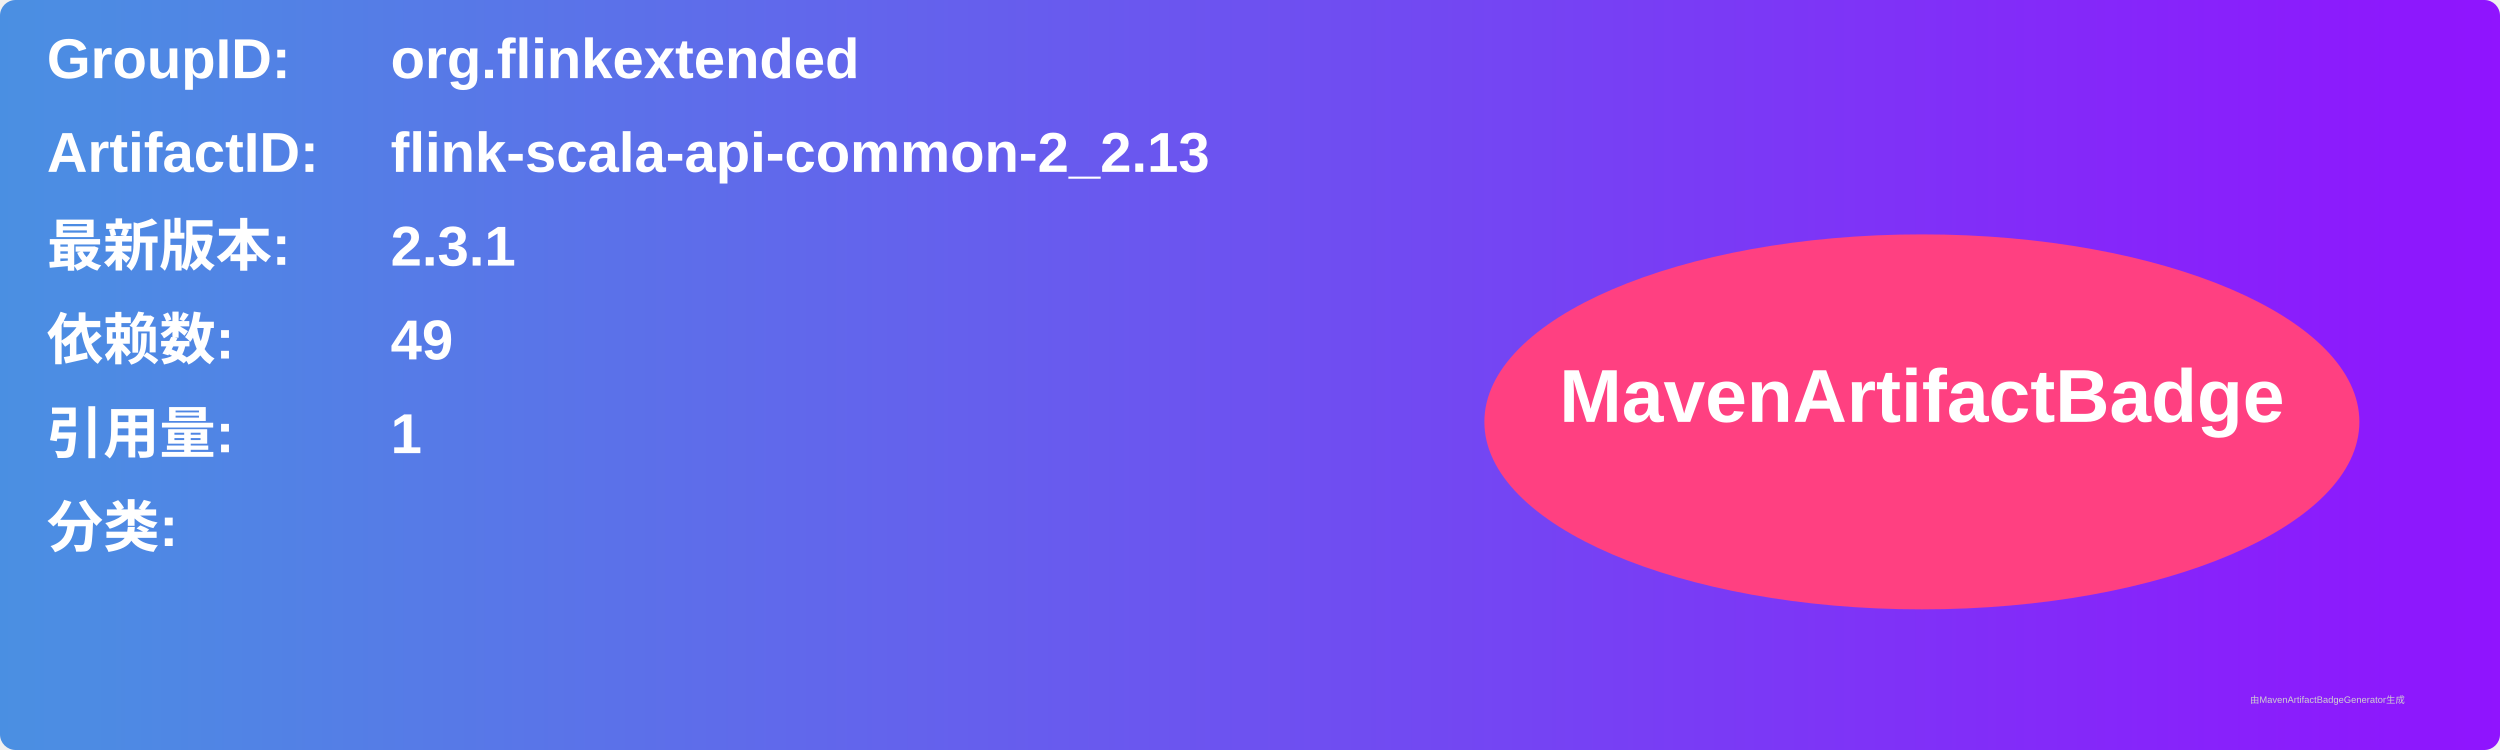
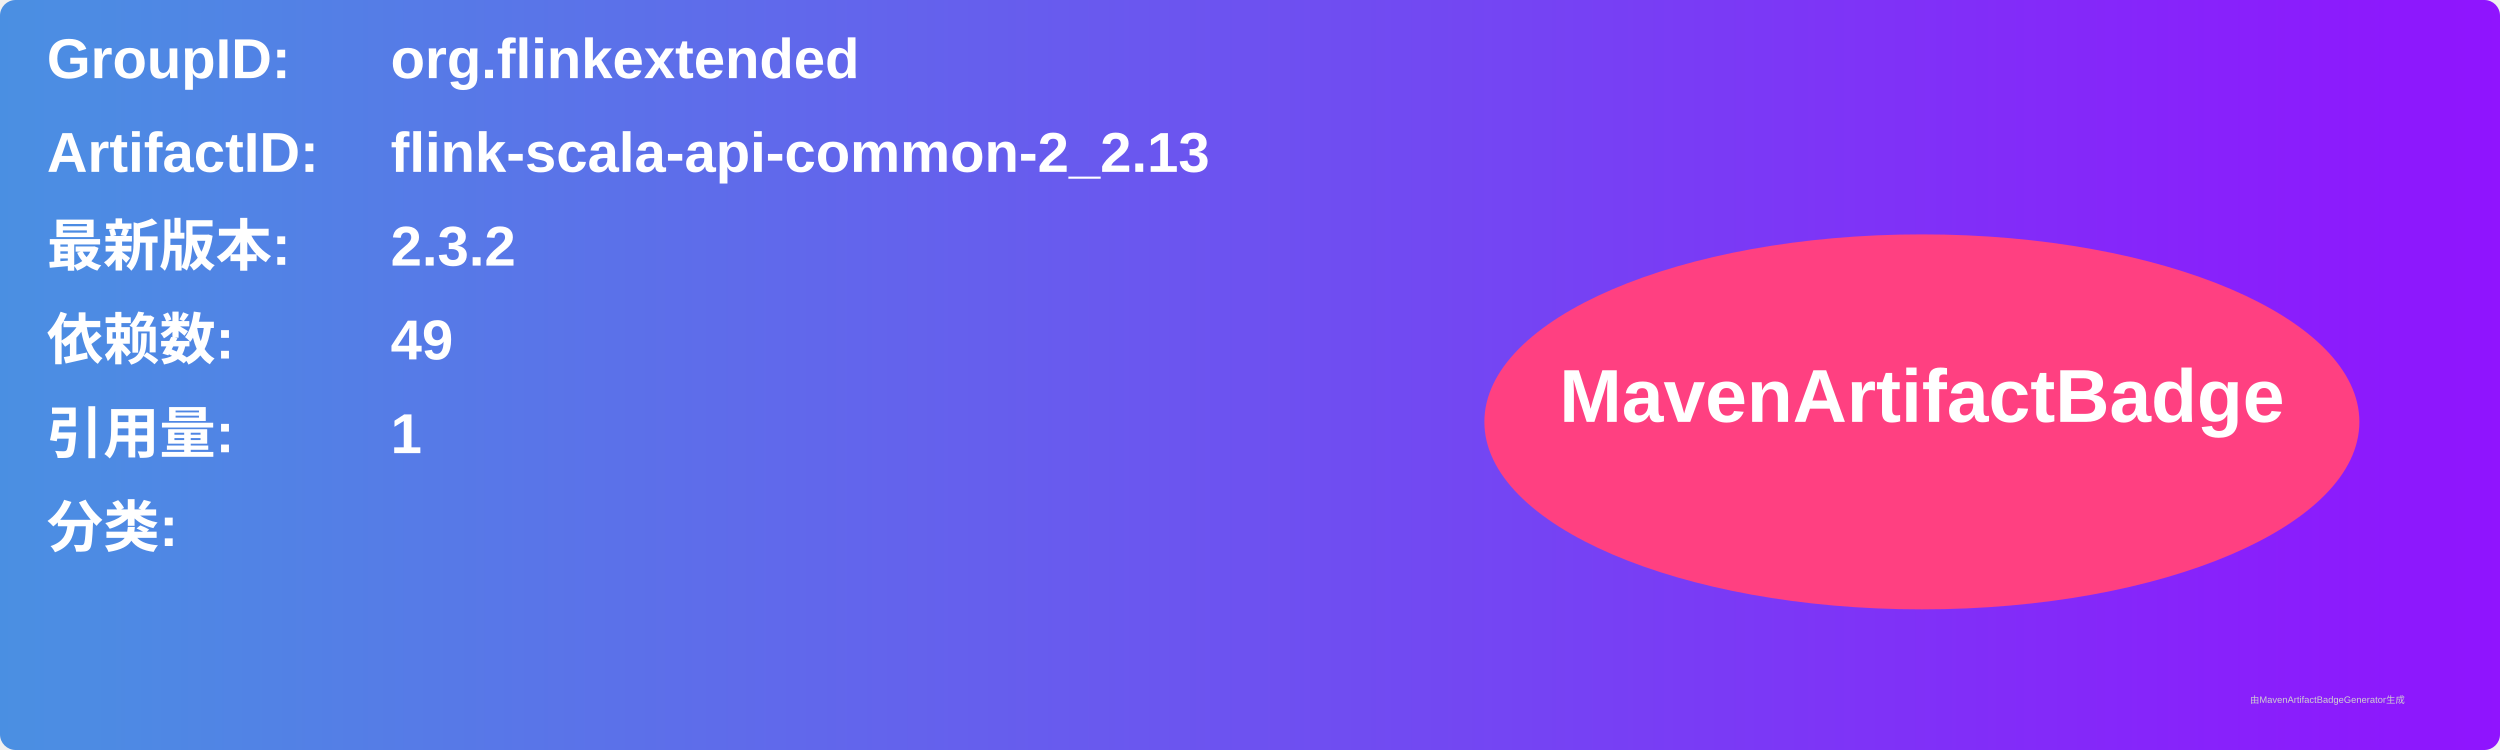
<svg xmlns="http://www.w3.org/2000/svg" width="800" height="240" viewBox="0 0 800 240">
  <linearGradient id="grad" x1="0%" y1="0%" x2="100%" y2="0%">
    <stop offset="0%" stop-color="#4a90e2" />
    <stop offset="100%" stop-color="#9013fe" />
  </linearGradient>
  <rect width="100%" height="100%" rx="5" ry="5" fill="url(#grad)" />
  <g transform="translate(15, 15)">
    <text x="0" y="10" font-family="Arial" font-size="18" fill="white" font-weight="bold" width="260">GroupID:</text>
    <text x="110" y="10" font-family="Arial" font-size="18" fill="white" font-weight="bold" width="460">org.flinkextended</text>
    <text x="0" y="40" font-family="Arial" font-size="18" fill="white" font-weight="bold" width="260">ArtifactID:</text>
    <text x="110" y="40" font-family="Arial" font-size="18" fill="white" font-weight="bold" width="460">flink-scala-api-common-2_2.13</text>
    <text x="0" y="70" font-family="Arial" font-size="18" fill="white" font-weight="bold">最新版本:</text>
    <text x="110" y="70" font-family="Arial" font-size="18" fill="white" font-weight="bold">
-       <tspan font-weight="bold">2.3.1</tspan>
+       <tspan font-weight="bold">2.3.2</tspan>
    </text>
    <text x="0" y="100" font-family="Arial" font-size="18" fill="white" font-weight="bold">依赖数: </text>
    <text x="110" y="100" font-family="Arial" font-size="18" fill="white">
      <tspan font-weight="bold">49</tspan>
    </text>
    <text x="0" y="130" font-family="Arial" font-size="18" fill="white" font-weight="bold">引用量: </text>
    <text x="110" y="130" font-family="Arial" font-size="18" fill="white">
      <tspan font-weight="bold">1</tspan>
    </text>
    <text x="0" y="160" font-family="Arial" font-size="18" fill="white" font-weight="bold">分类:</text>
    <text x="10" y="190" font-family="Arial" font-size="10" fill="white">
      <tspan font-weight="bold" />
    </text>
    <ellipse cx="600" cy="120" rx="140" ry="60" fill="#ff4081" />
    <text x="600" y="120" text-anchor="middle" font-family="Arial" font-size="24" fill="white" font-weight="bold">MavenArtifactBadge</text>
  </g>
  <text x="720" y="225" font-family="Arial" font-size="3" fill="#d0d0d0">由MavenArtifactBadgeGenerator生成</text>
</svg>
